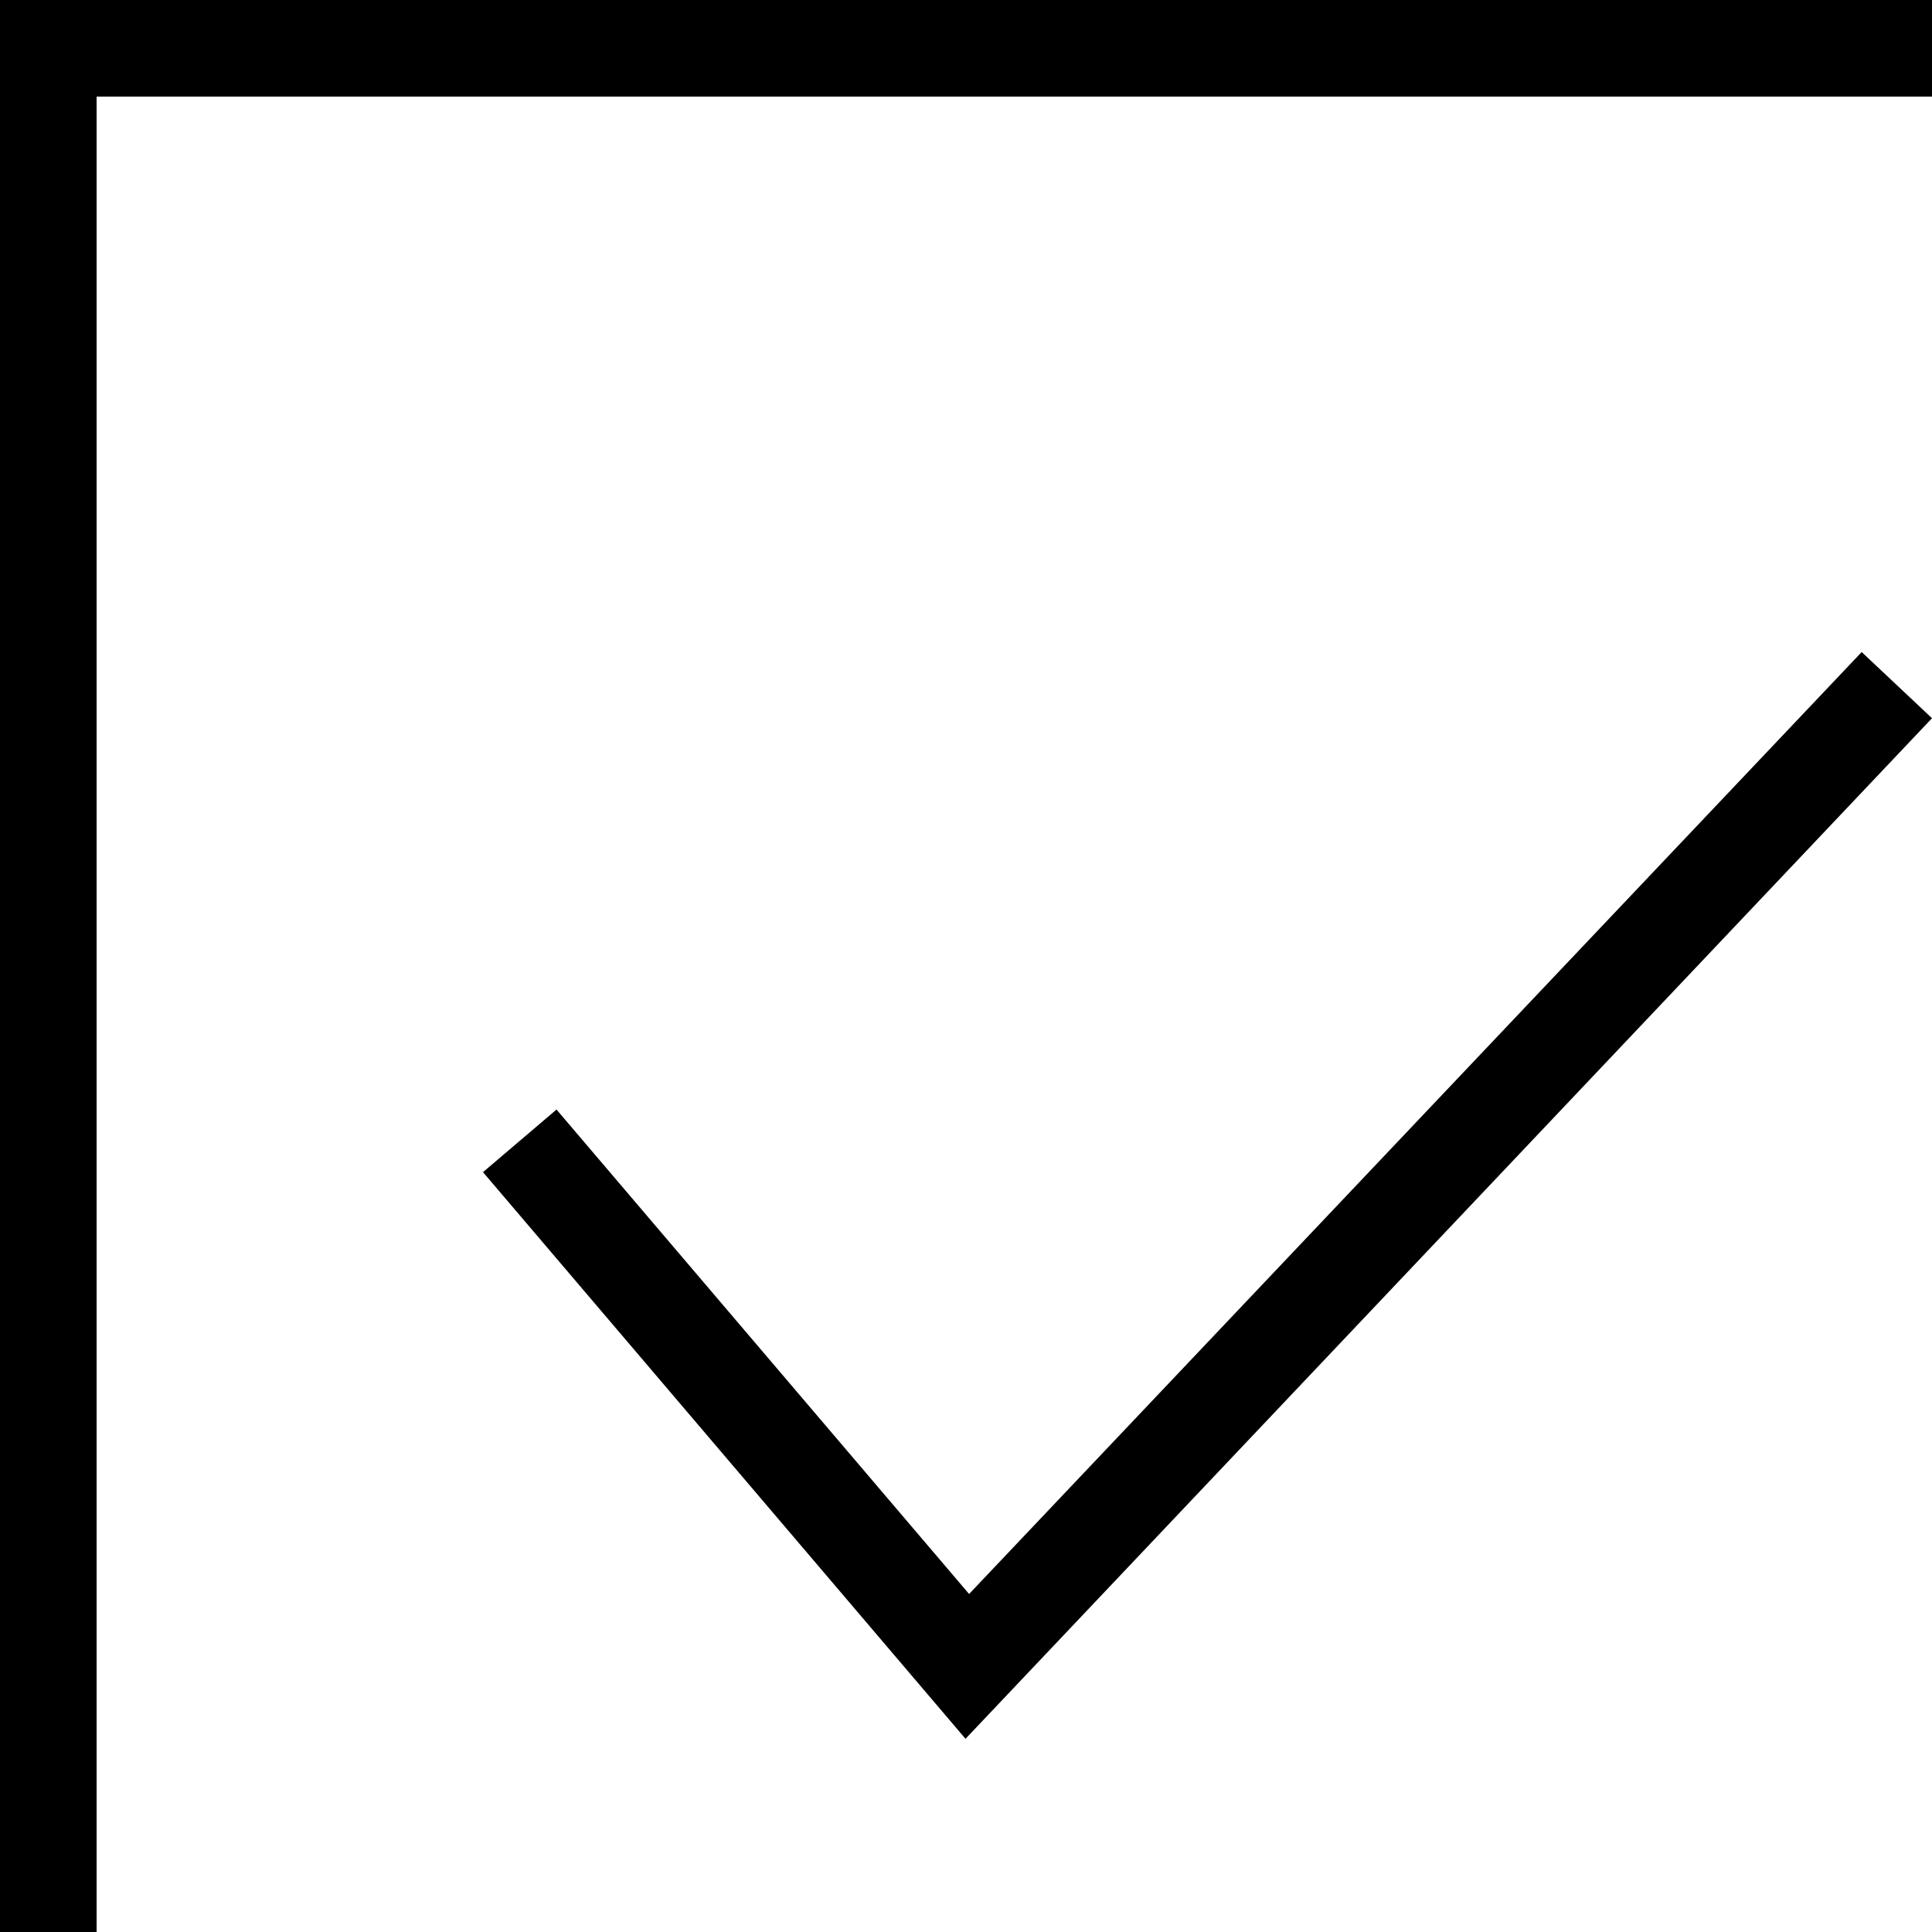
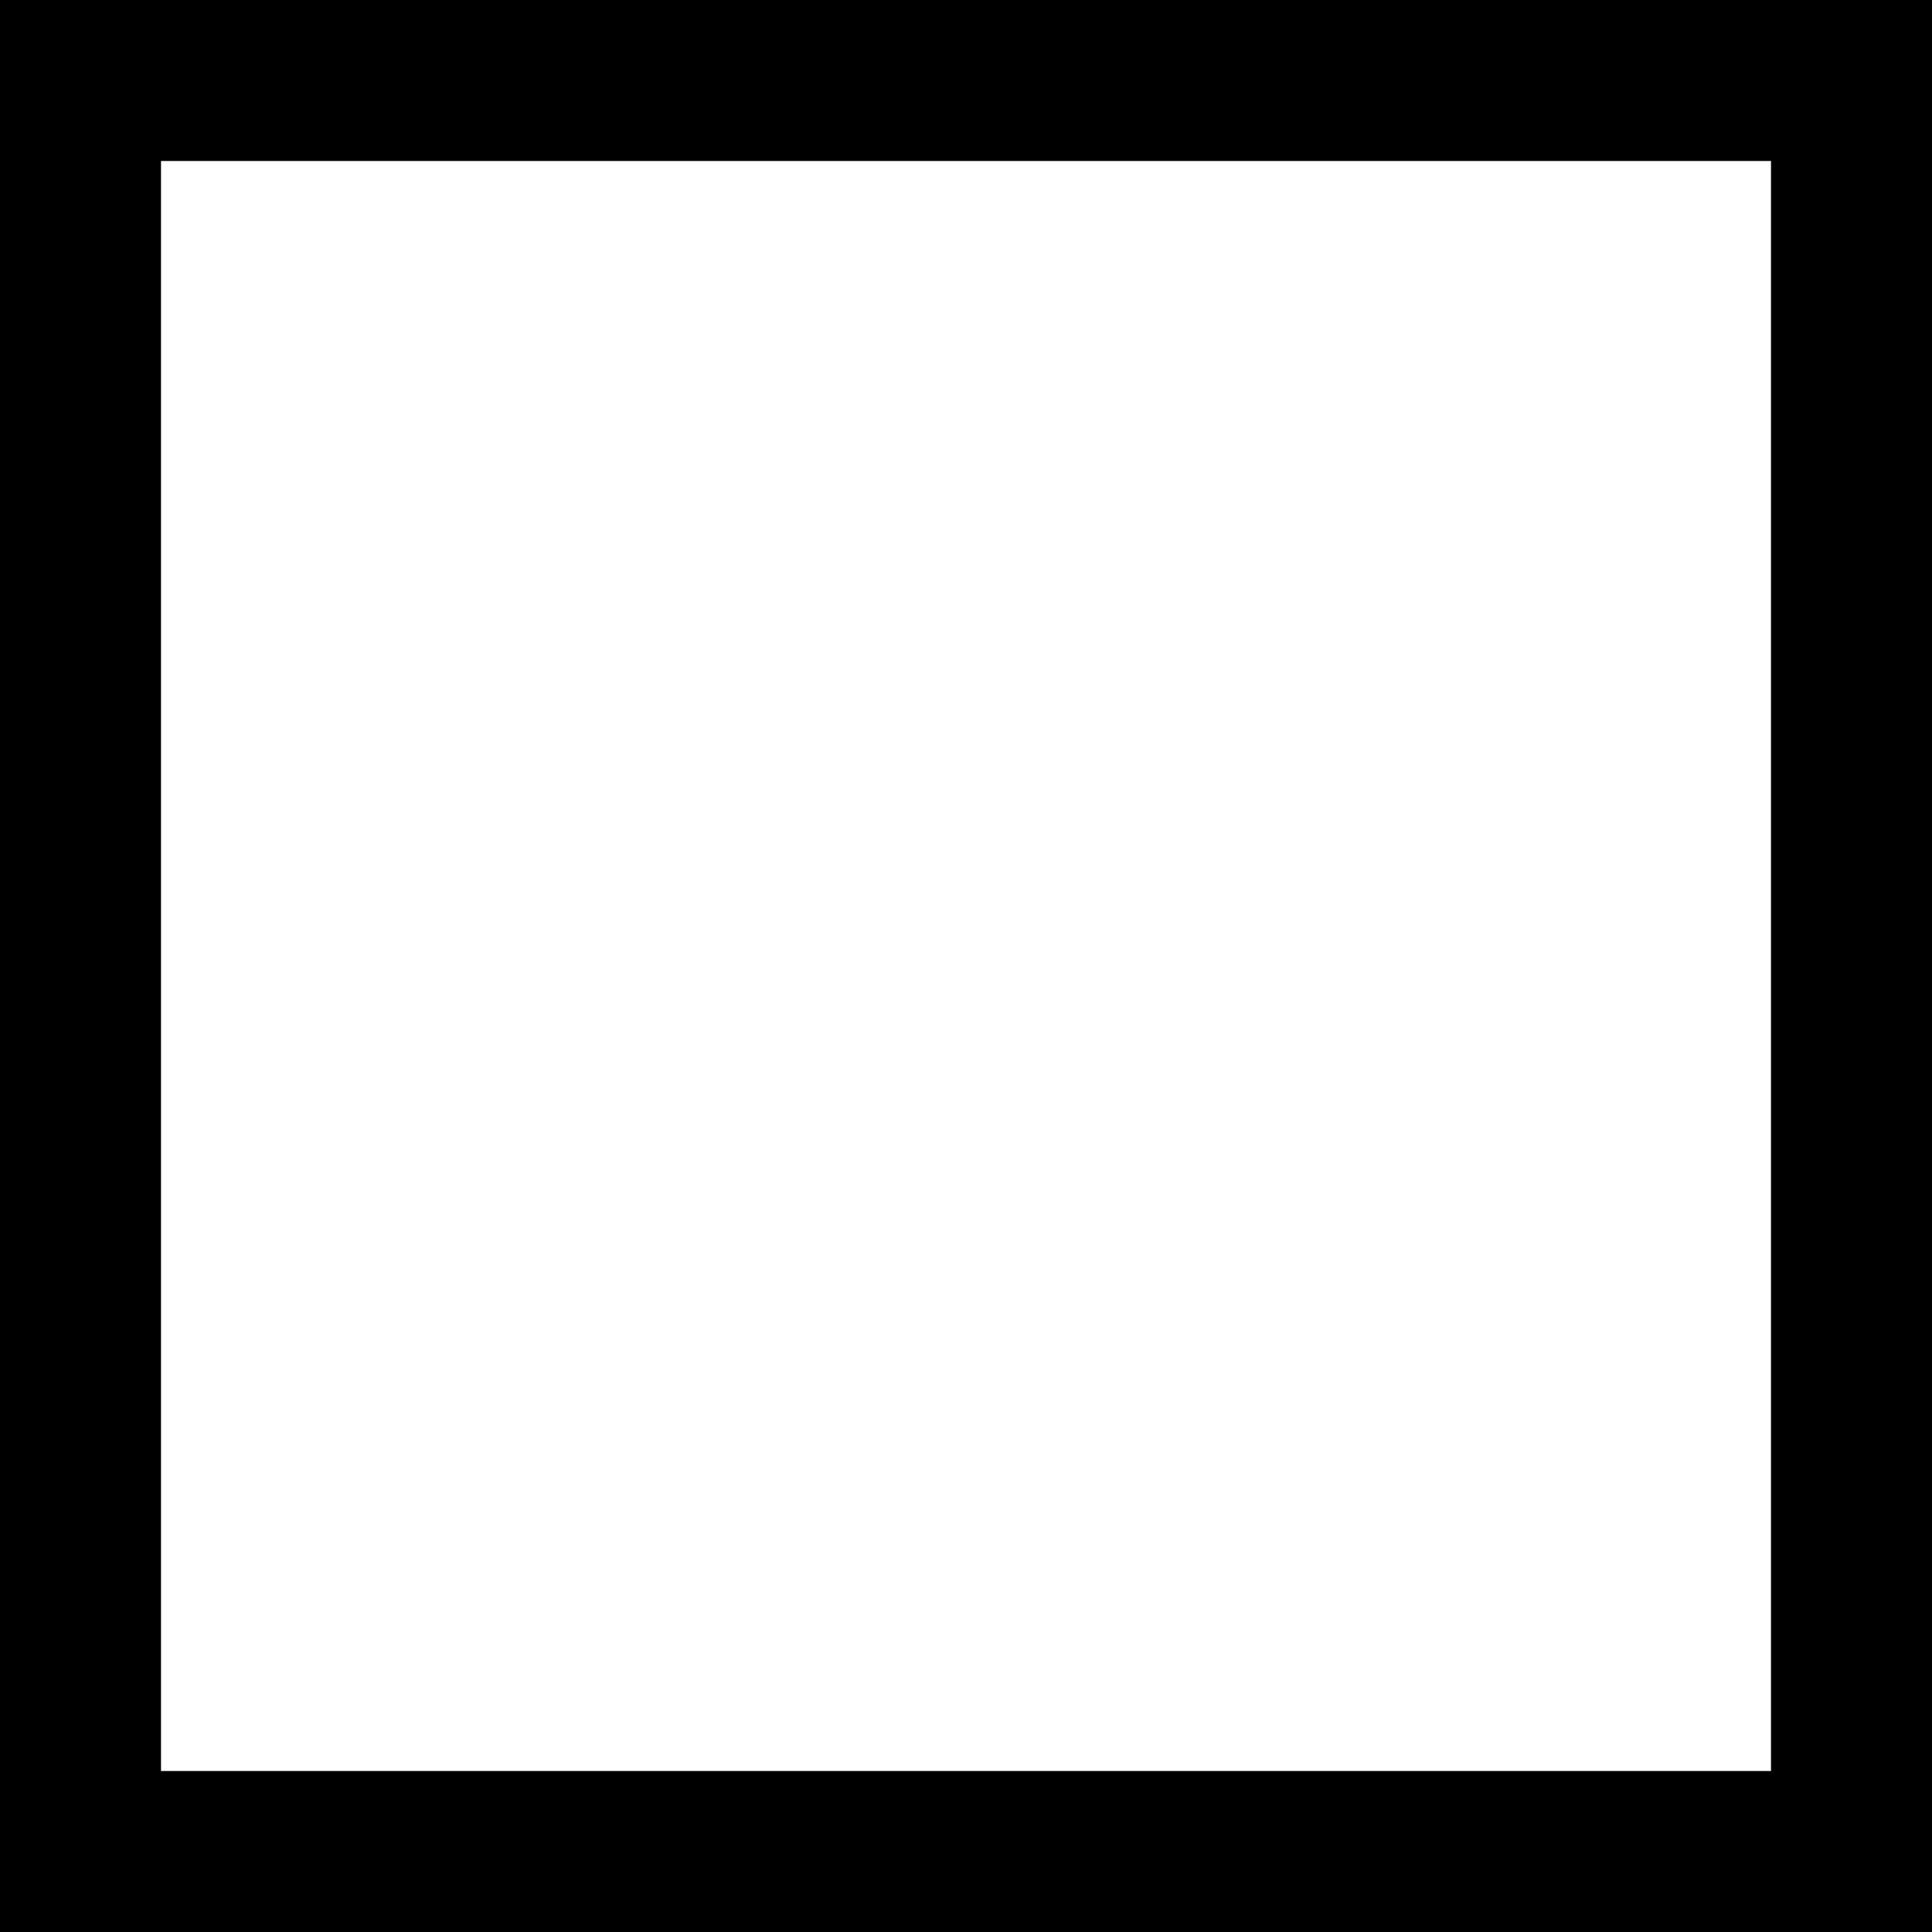
- <svg xmlns="http://www.w3.org/2000/svg" id="Layer_1" data-name="Layer 1" viewBox="0 0 20 20">
-   <path d="M24 24h-24v-24h24v24zm-1-23h-22v22h22v-22zm-3 6.435l-10.005 10.565-4.995-5.866.761-.648 4.271 5.015 9.24-9.751.728.685z" />
+ <svg xmlns="http://www.w3.org/2000/svg" viewBox="0 0 24 24">
+   <path d="M22 2v20h-20v-20h20zm2-2h-24v24h24v-24z" />
</svg>
